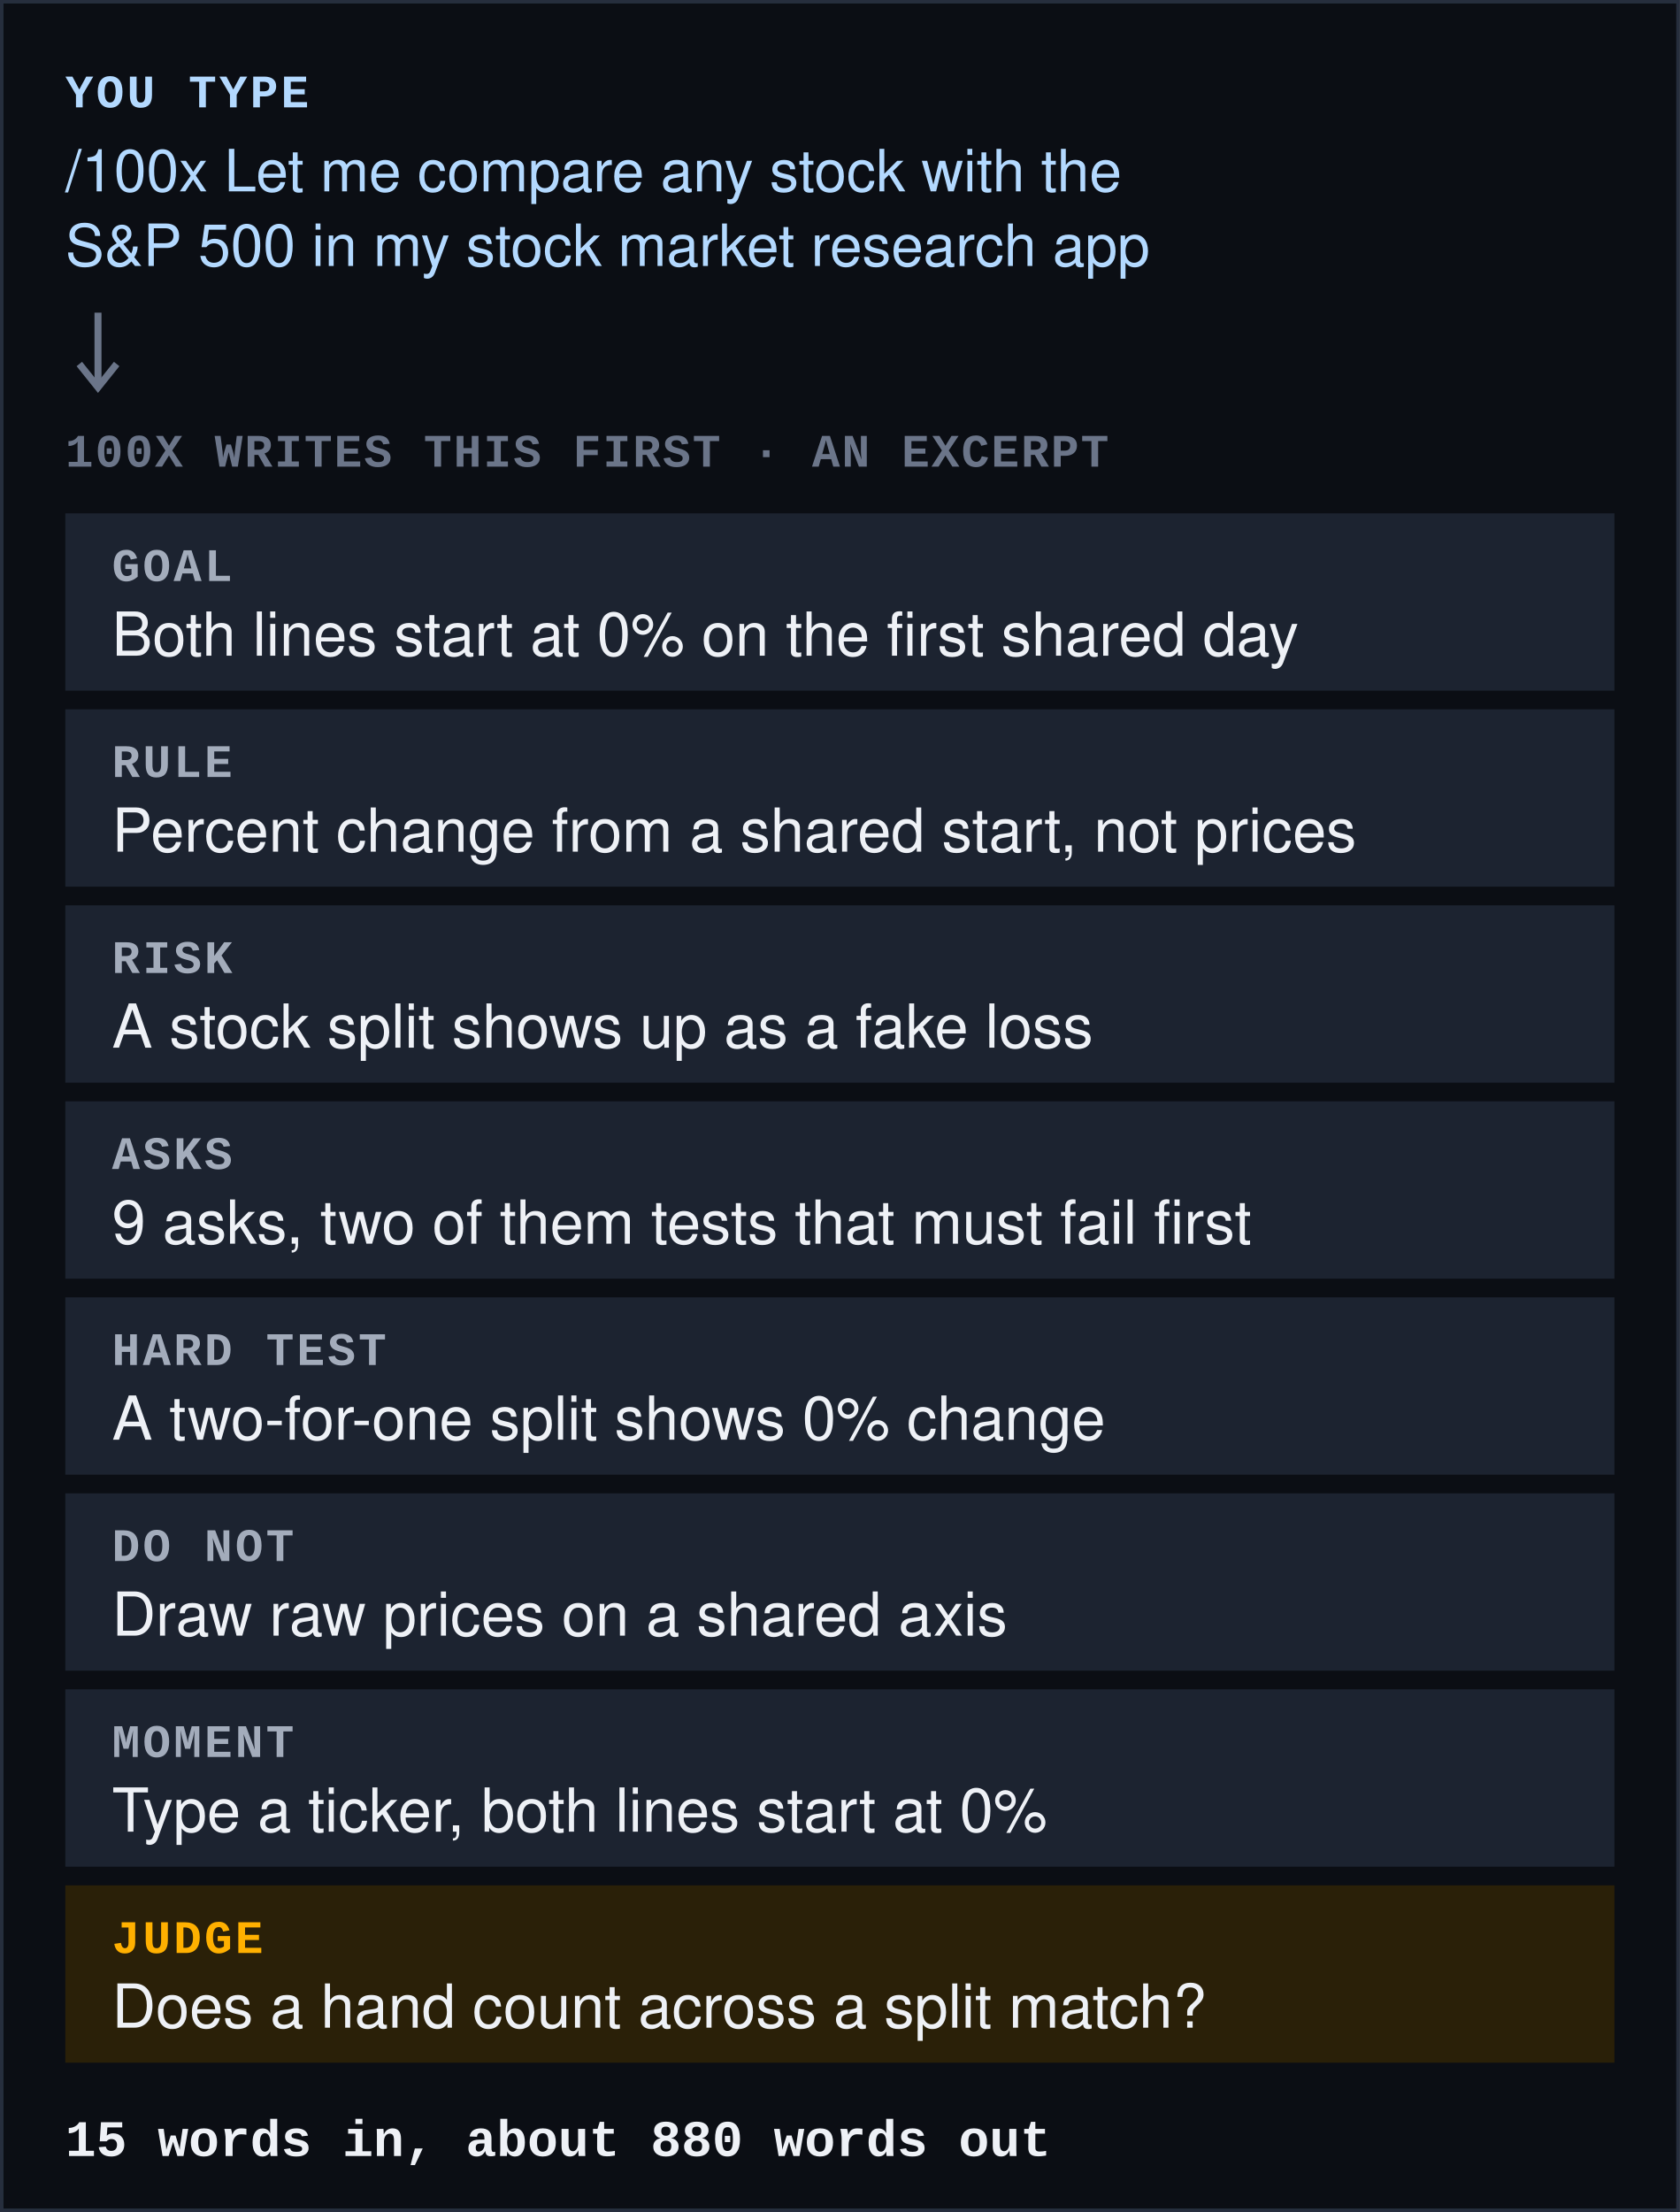
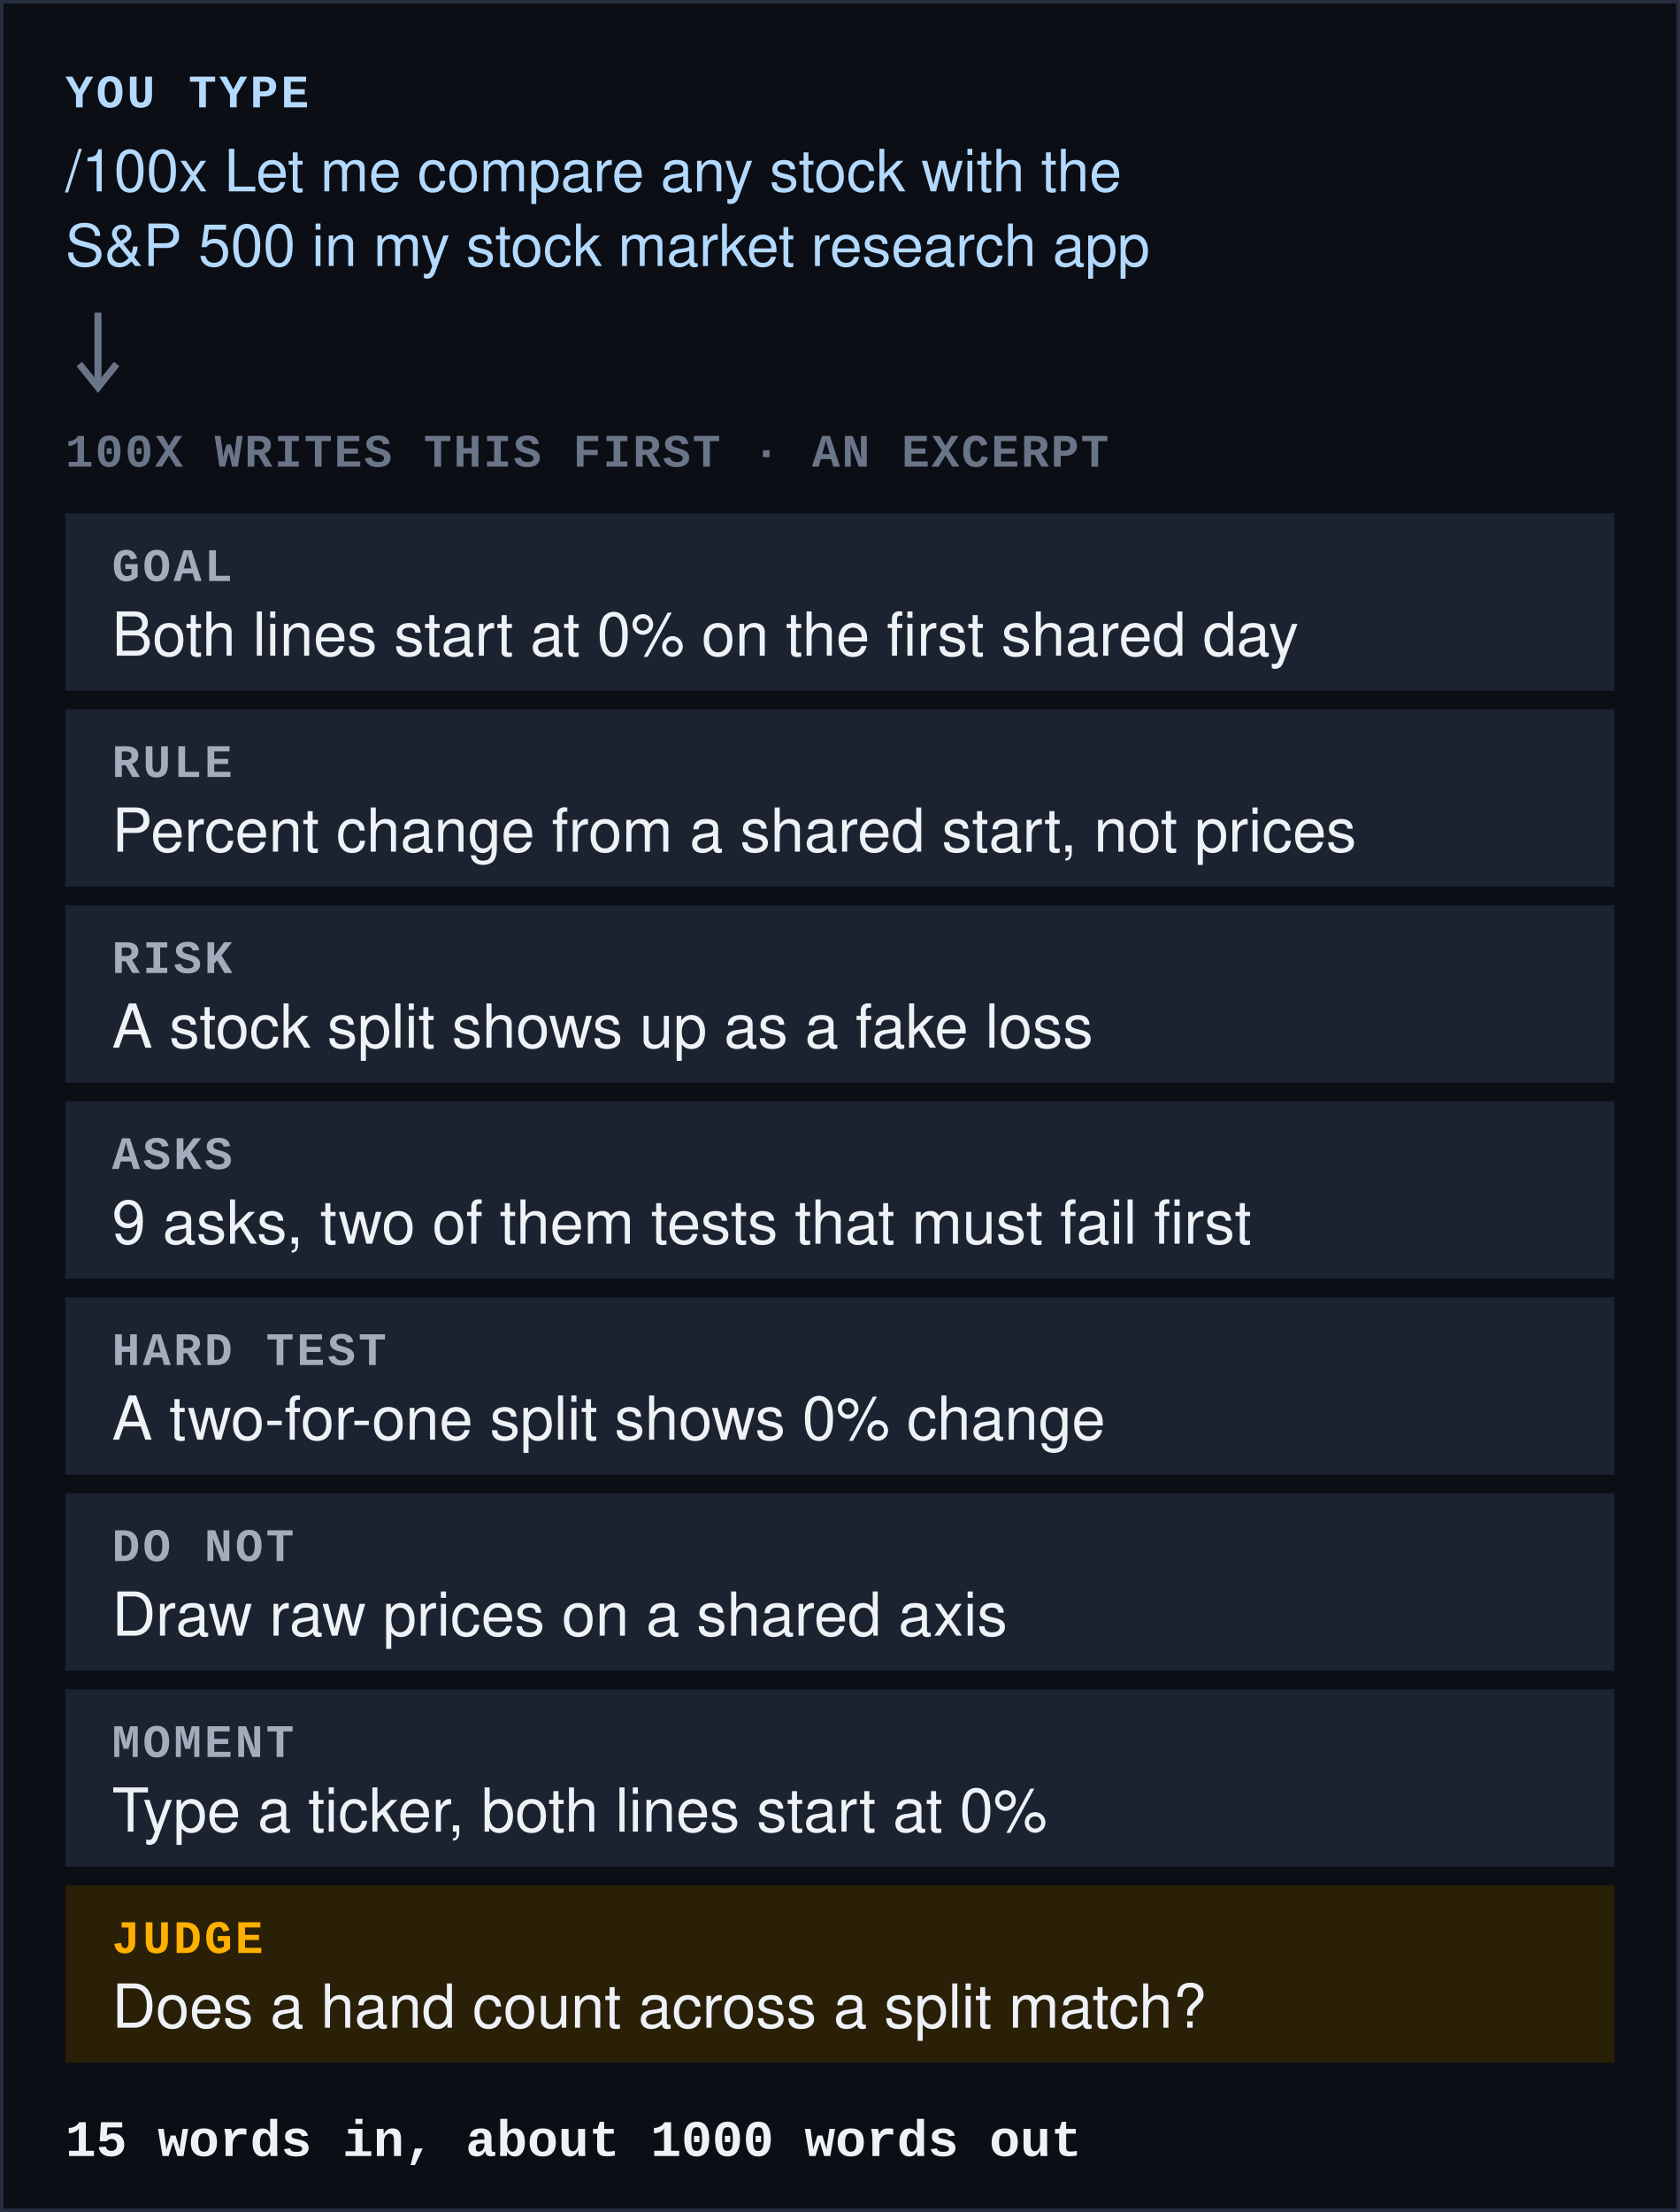
<svg xmlns="http://www.w3.org/2000/svg" viewBox="0 0 720 948" width="720" height="948" role="img" aria-labelledby="t d" font-family="-apple-system, BlinkMacSystemFont, 'Segoe UI', Helvetica, Arial, sans-serif">
  <rect width="720" height="948" fill="#0b0e14" />
  <rect x=".75" y=".75" width="718.5" height="946.5" fill="none" stroke="#262e3d" stroke-width="1.5" />
  <text x="28" y="46" font-family="ui-monospace, SFMono-Regular, Menlo, Consolas, 'Liberation Mono', monospace" font-size="20" fill="#b3d9ff" font-weight="700" letter-spacing=".06em">YOU TYPE</text>
  <text x="28" y="82" font-size="25" fill="#b3d9ff">/100x Let me compare any stock with the</text>
  <text x="28" y="114" font-size="25" fill="#b3d9ff">S&amp;P 500 in my stock market research app</text>
  <path d="M42 134V164" stroke="#6b7589" stroke-width="3" />
  <path d="M34 156L42 166L50 156" fill="none" stroke="#6b7589" stroke-width="3" stroke-linejoin="miter" />
  <text x="28" y="200" font-family="ui-monospace, SFMono-Regular, Menlo, Consolas, 'Liberation Mono', monospace" font-size="20" fill="#6b7589" font-weight="700" letter-spacing=".04em">100X WRITES THIS FIRST · AN EXCERPT</text>
  <rect x="28" y="220" width="664" height="76" fill="#1c2330" />
  <text x="48" y="249" font-family="ui-monospace, SFMono-Regular, Menlo, Consolas, 'Liberation Mono', monospace" font-size="20" fill="#a3acbb" font-weight="700" letter-spacing=".06em">GOAL</text>
  <text x="48" y="281" font-size="26" fill="#eef1f6">Both lines start at 0% on the first shared day</text>
  <rect x="28" y="304" width="664" height="76" fill="#1c2330" />
  <text x="48" y="333" font-family="ui-monospace, SFMono-Regular, Menlo, Consolas, 'Liberation Mono', monospace" font-size="20" fill="#a3acbb" font-weight="700" letter-spacing=".06em">RULE</text>
  <text x="48" y="365" font-size="26" fill="#eef1f6">Percent change from a shared start, not prices</text>
  <rect x="28" y="388" width="664" height="76" fill="#1c2330" />
  <text x="48" y="417" font-family="ui-monospace, SFMono-Regular, Menlo, Consolas, 'Liberation Mono', monospace" font-size="20" fill="#a3acbb" font-weight="700" letter-spacing=".06em">RISK</text>
  <text x="48" y="449" font-size="26" fill="#eef1f6">A stock split shows up as a fake loss</text>
  <rect x="28" y="472" width="664" height="76" fill="#1c2330" />
  <text x="48" y="501" font-family="ui-monospace, SFMono-Regular, Menlo, Consolas, 'Liberation Mono', monospace" font-size="20" fill="#a3acbb" font-weight="700" letter-spacing=".06em">ASKS</text>
  <text x="48" y="533" font-size="26" fill="#eef1f6">9 asks, two of them tests that must fail first</text>
  <rect x="28" y="556" width="664" height="76" fill="#1c2330" />
  <text x="48" y="585" font-family="ui-monospace, SFMono-Regular, Menlo, Consolas, 'Liberation Mono', monospace" font-size="20" fill="#a3acbb" font-weight="700" letter-spacing=".06em">HARD TEST</text>
  <text x="48" y="617" font-size="26" fill="#eef1f6">A two-for-one split shows 0% change</text>
  <rect x="28" y="640" width="664" height="76" fill="#1c2330" />
  <text x="48" y="669" font-family="ui-monospace, SFMono-Regular, Menlo, Consolas, 'Liberation Mono', monospace" font-size="20" fill="#a3acbb" font-weight="700" letter-spacing=".06em">DO NOT</text>
  <text x="48" y="701" font-size="26" fill="#eef1f6">Draw raw prices on a shared axis</text>
  <rect x="28" y="724" width="664" height="76" fill="#1c2330" />
  <text x="48" y="753" font-family="ui-monospace, SFMono-Regular, Menlo, Consolas, 'Liberation Mono', monospace" font-size="20" fill="#a3acbb" font-weight="700" letter-spacing=".06em">MOMENT</text>
  <text x="48" y="785" font-size="26" fill="#eef1f6">Type a ticker, both lines start at 0%</text>
  <rect x="28" y="808" width="664" height="76" fill="#2a2008" />
  <text x="48" y="837" font-family="ui-monospace, SFMono-Regular, Menlo, Consolas, 'Liberation Mono', monospace" font-size="20" fill="#ffb000" font-weight="700" letter-spacing=".06em">JUDGE</text>
  <text x="48" y="869" font-size="26" fill="#eef1f6">Does a hand count across a split match?</text>
-   <text x="28" y="924" font-family="ui-monospace, SFMono-Regular, Menlo, Consolas, 'Liberation Mono', monospace" font-size="22" fill="#eef1f6" font-weight="700">15 words in, about 880 words out</text>
+   <text x="28" y="924" font-family="ui-monospace, SFMono-Regular, Menlo, Consolas, 'Liberation Mono', monospace" font-size="22" fill="#eef1f6" font-weight="700">15 words in, about 1000 words out</text>
</svg>
